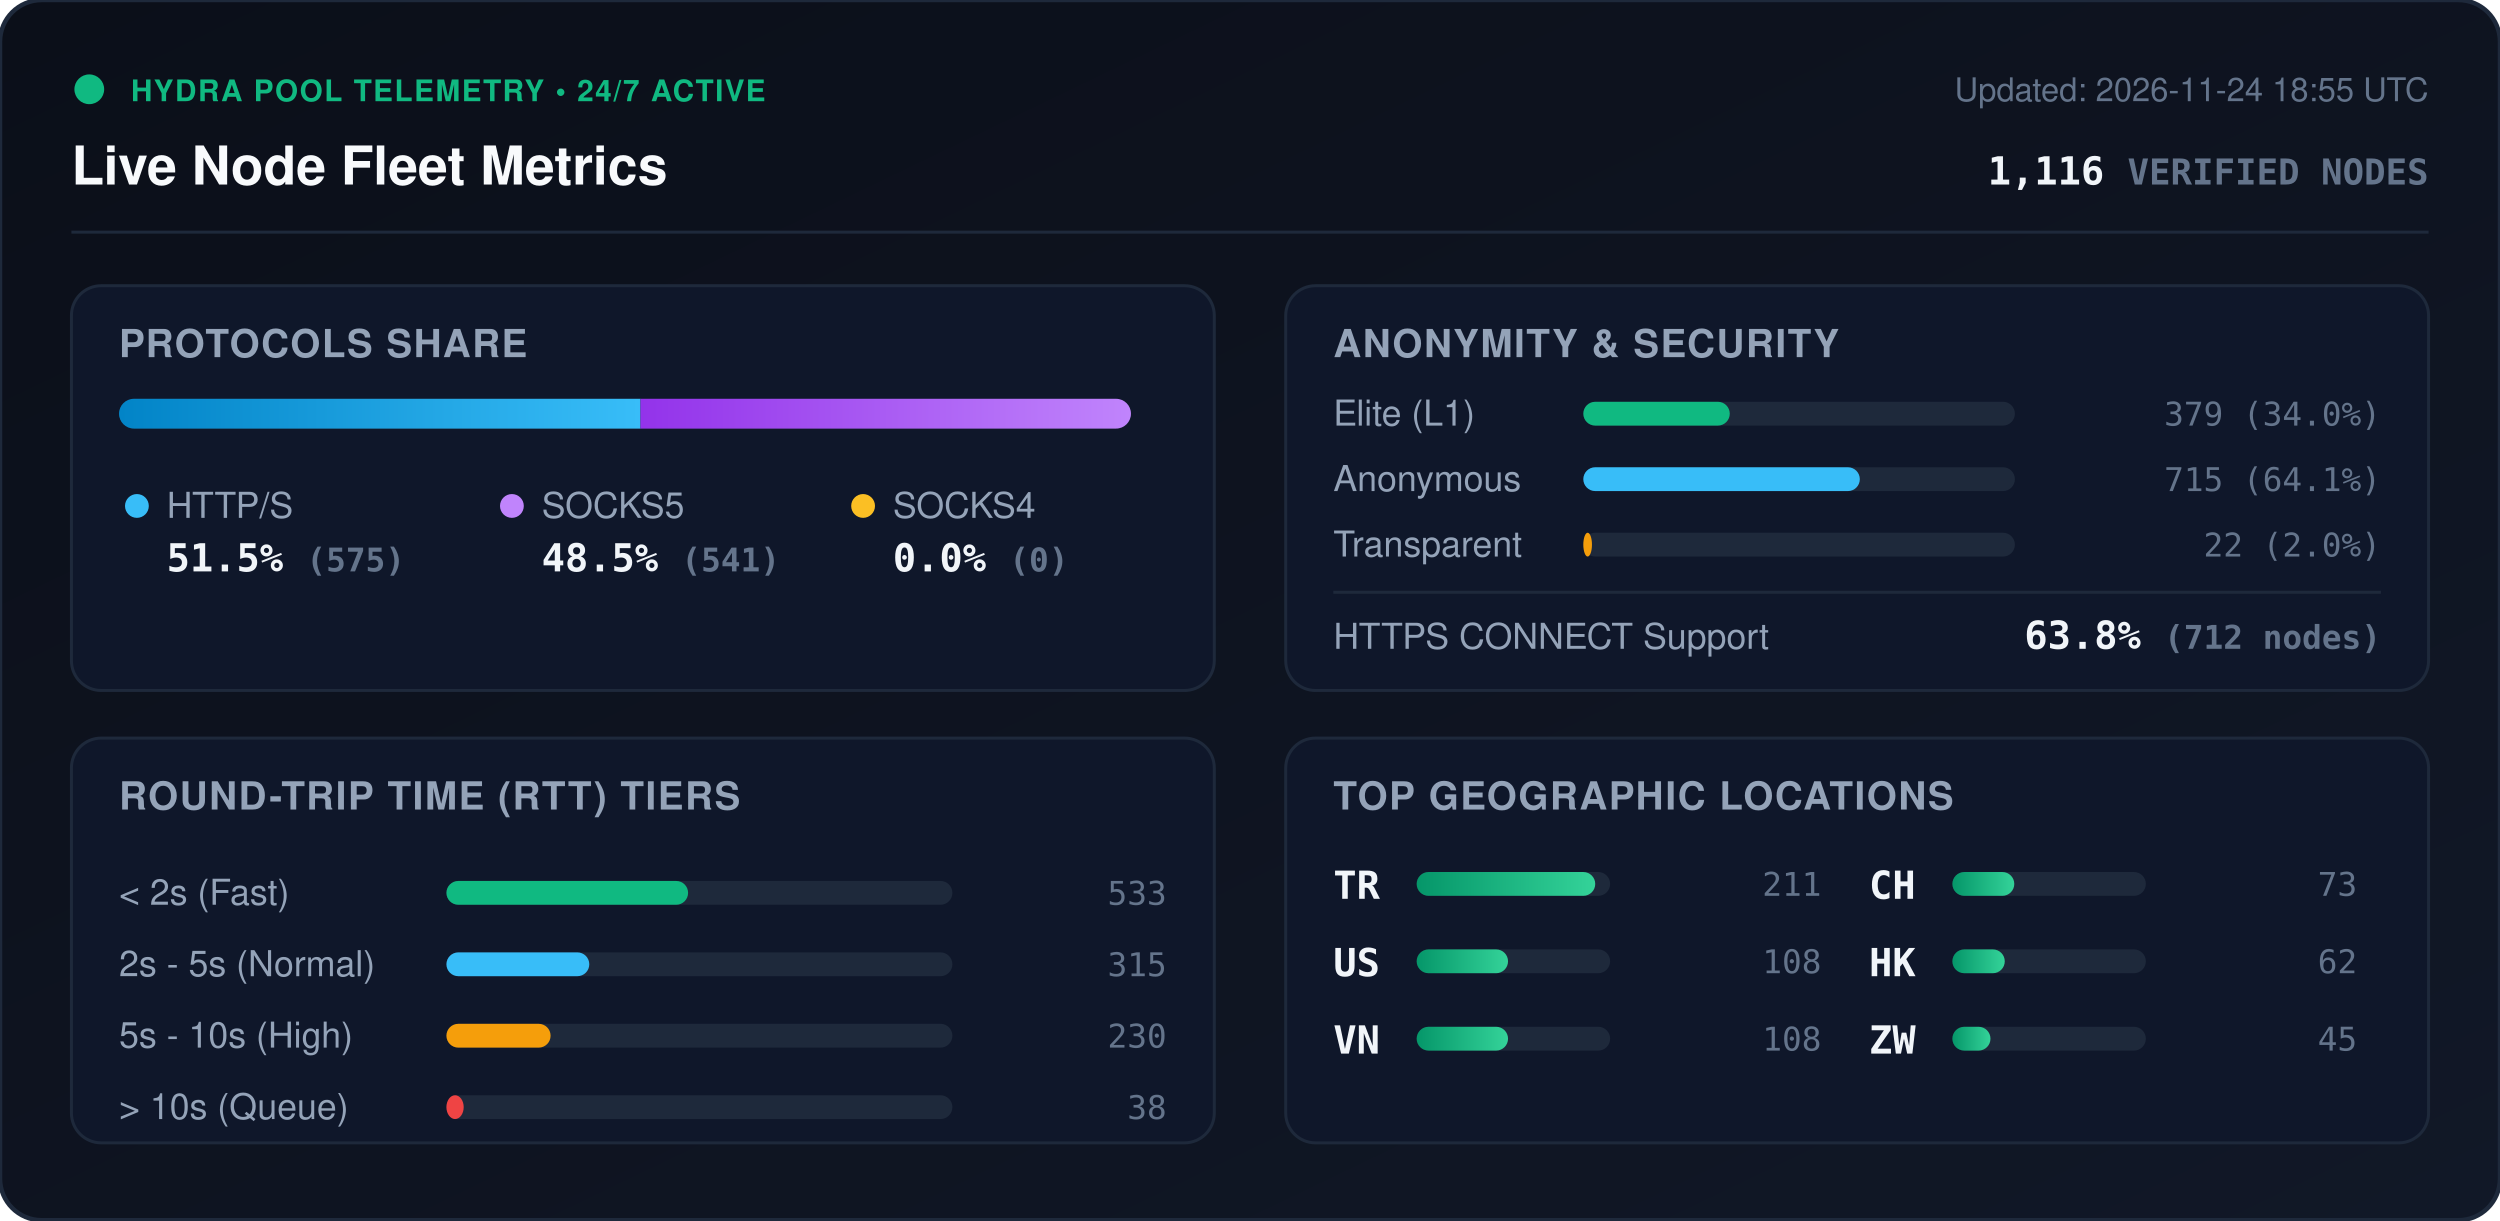
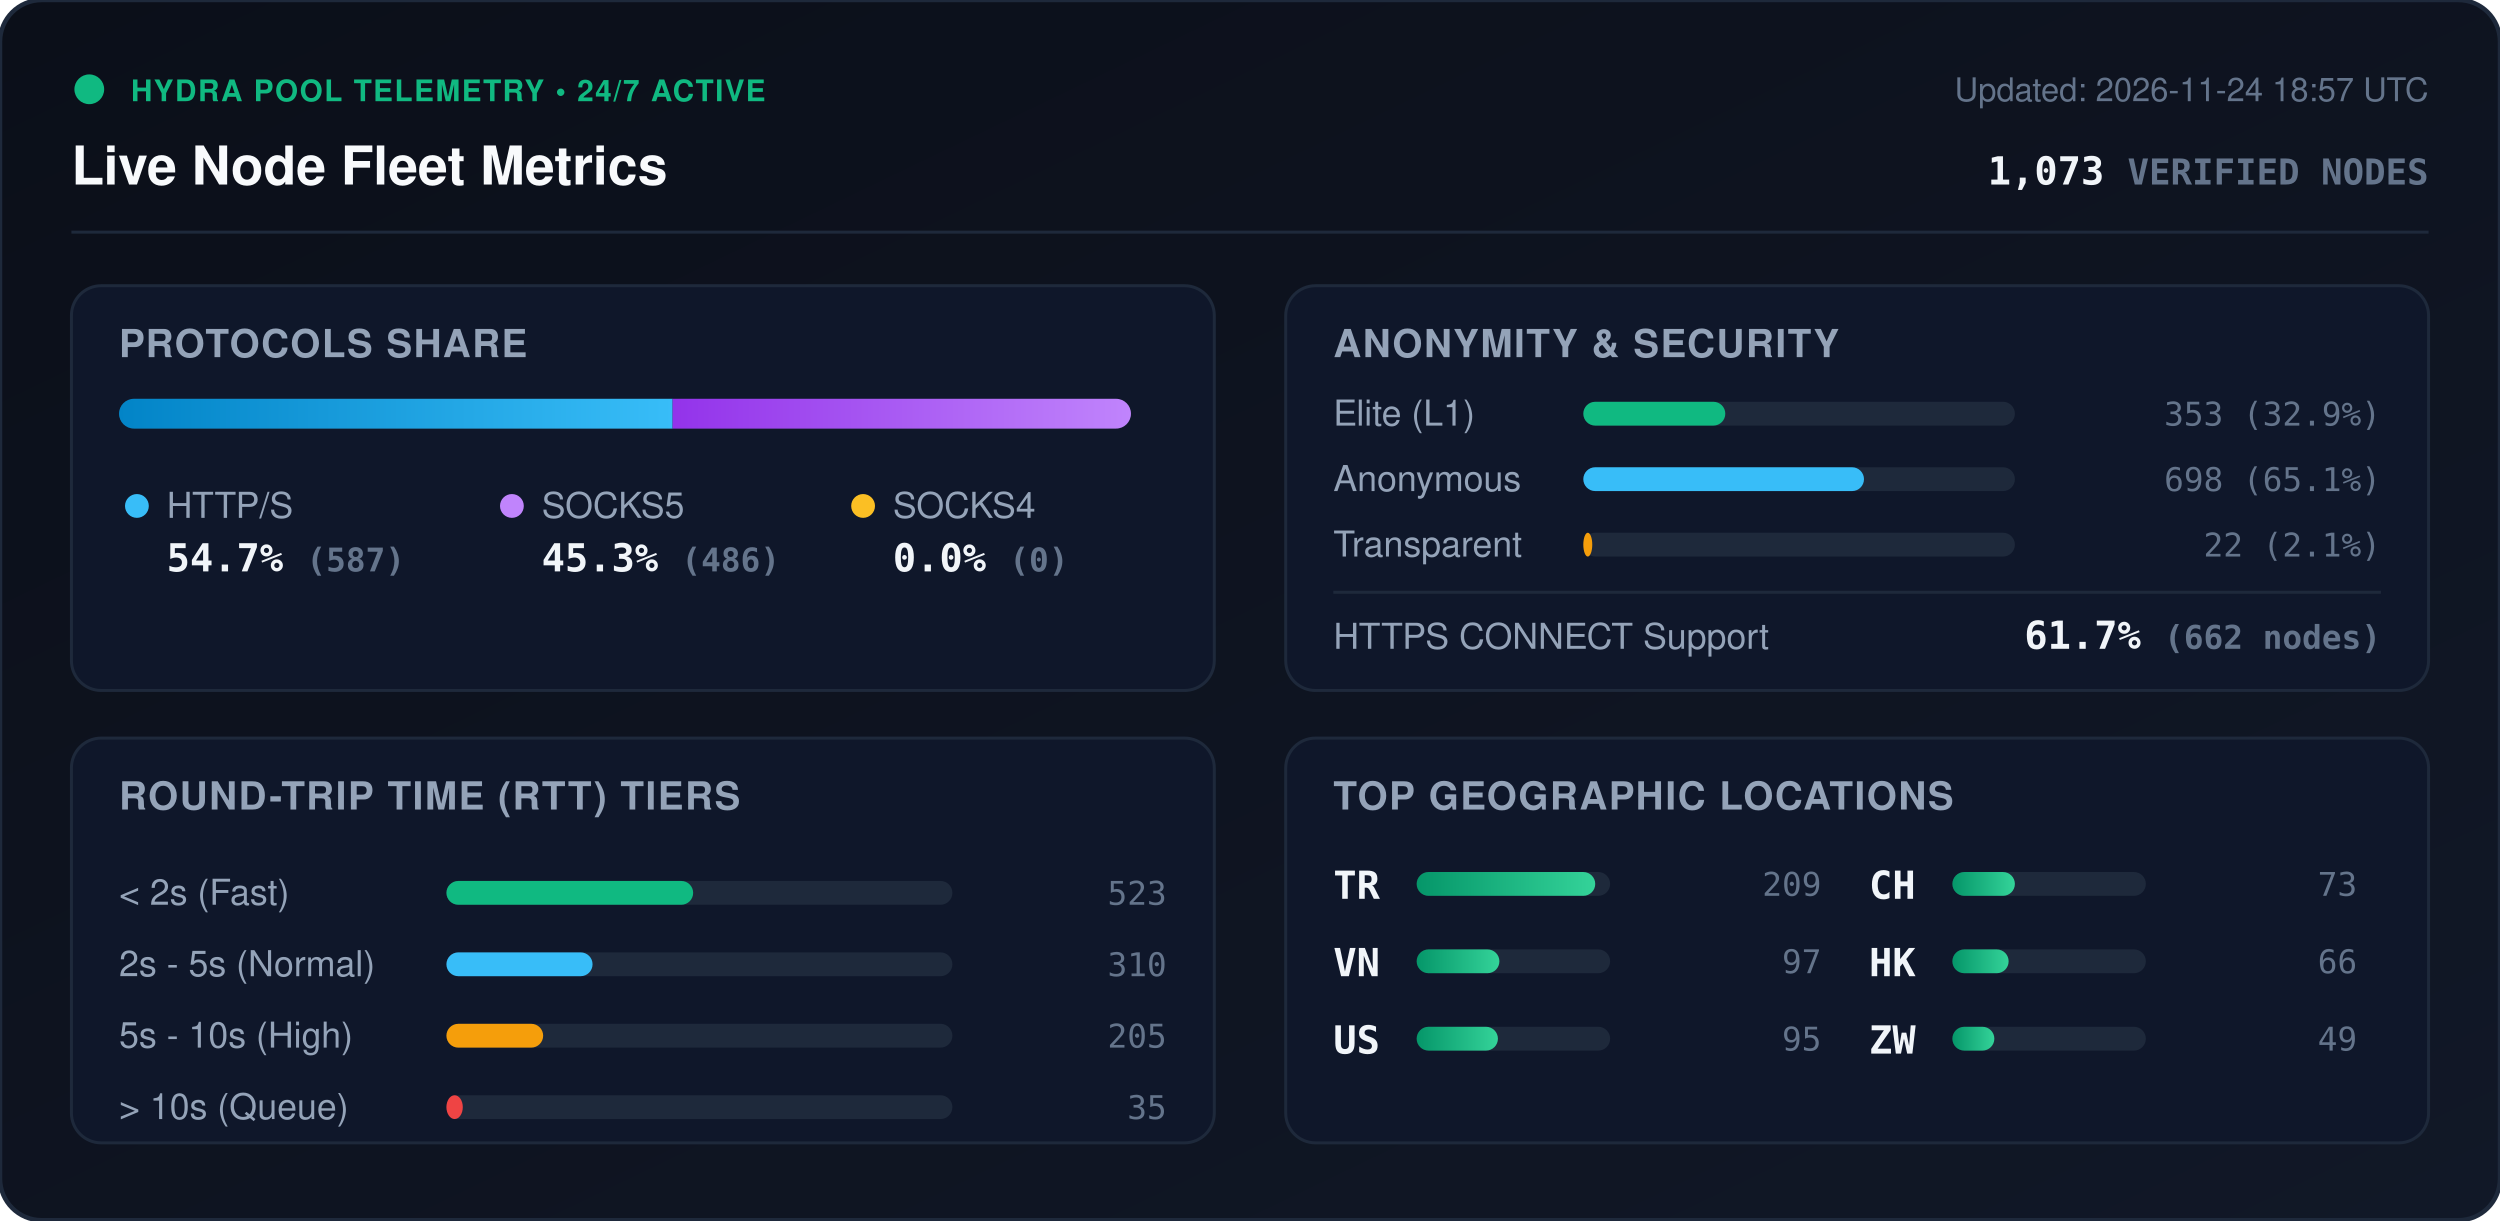
<svg xmlns="http://www.w3.org/2000/svg" viewBox="0 0 840 410" width="840" height="410" style="max-width: 100%; height: auto;">
  <defs>
    <linearGradient id="bg" x1="0%" y1="0%" x2="100%" y2="100%">
      <stop offset="0%" stop-color="#0b0f19" />
      <stop offset="100%" stop-color="#111827" />
    </linearGradient>
    <linearGradient id="bar-http" x1="0%" y1="0%" x2="100%" y2="0%">
      <stop offset="0%" stop-color="#0284c7" />
      <stop offset="100%" stop-color="#38bdf8" />
    </linearGradient>
    <linearGradient id="bar-socks5" x1="0%" y1="0%" x2="100%" y2="0%">
      <stop offset="0%" stop-color="#9333ea" />
      <stop offset="100%" stop-color="#c084fc" />
    </linearGradient>
    <linearGradient id="bar-socks4" x1="0%" y1="0%" x2="100%" y2="0%">
      <stop offset="0%" stop-color="#d97706" />
      <stop offset="100%" stop-color="#fbbf24" />
    </linearGradient>
    <linearGradient id="bar-green" x1="0%" y1="0%" x2="100%" y2="0%">
      <stop offset="0%" stop-color="#059669" />
      <stop offset="100%" stop-color="#34d399" />
    </linearGradient>
    <clipPath id="prog-track-clip">
      <rect width="340.0" height="10" rx="5" />
    </clipPath>
    <style>
      .title { font: 700 18px -apple-system, BlinkMacSystemFont, 'Segoe UI', Helvetica, Arial, sans-serif; fill: #f8fafc; }
      .sub { font: 500 11px -apple-system, BlinkMacSystemFont, 'Segoe UI', Helvetica, Arial, sans-serif; fill: #64748b; }
      .section-hdr { font: 600 13px -apple-system, BlinkMacSystemFont, 'Segoe UI', Helvetica, Arial, sans-serif; fill: #94a3b8; letter-spacing: 0.5px; }
      .metric-val { font: 700 13px -apple-system, BlinkMacSystemFont, 'Segoe UI', Helvetica, Arial, sans-serif; fill: #f1f5f9; }
      .metric-lbl { font: 500 12px -apple-system, BlinkMacSystemFont, 'Segoe UI', Helvetica, Arial, sans-serif; fill: #94a3b8; }
      .badge-txt { font: 700 10px -apple-system, BlinkMacSystemFont, 'Segoe UI', Helvetica, Arial, sans-serif; fill: #10b981; letter-spacing: 0.5px; }
      .mono { font-family: ui-monospace, SFMono-Regular, Menlo, Monaco, Consolas, monospace; }
      .pulse { animation: beacon 2s infinite ease-in-out; }
      @keyframes beacon { 0%, 100% { opacity: 1; } 50% { opacity: 0.35; } }
    </style>
  </defs>
  <rect width="840" height="410" rx="14" fill="url(#bg)" stroke="#1e293b" stroke-width="1.5" />
  <g transform="translate(24, 24)">
    <circle cx="6" cy="6" r="5" fill="#10b981" class="pulse" />
    <text x="20" y="10" class="badge-txt">HYDRA POOL TELEMETRY • 24/7 ACTIVE</text>
    <text x="0" y="38" class="title">Live Node Fleet Metrics</text>
-     <text x="792" y="10" text-anchor="end" class="sub">Updated: 2026-11-24 18:55 UTC</text>
-     <text x="792" y="38" text-anchor="end" class="metric-val mono" fill="#38bdf8">1,116 <tspan font-size="12" fill="#64748b">VERIFIED NODES</tspan>
+     <text x="792" y="10" text-anchor="end" class="sub">Updated: 2026-11-24 18:57 UTC</text>
+     <text x="792" y="38" text-anchor="end" class="metric-val mono" fill="#38bdf8">1,073 <tspan font-size="12" fill="#64748b">VERIFIED NODES</tspan>
    </text>
  </g>
  <line x1="24" y1="78" x2="816" y2="78" stroke="#1e293b" stroke-width="1" />
  <g transform="translate(24, 96)">
    <rect width="384" height="136" rx="10" fill="#0f172a" stroke="#1e293b" />
    <text x="16" y="24" class="section-hdr">PROTOCOLS SHARE</text>
    <g transform="translate(16, 38)">
      <rect width="340.0" height="10" rx="5" fill="#1e293b" />
      <g clip-path="url(#prog-track-clip)">
-         <rect x="0" width="175.2" height="10" fill="url(#bar-http)" />
-         <rect x="175.2" width="164.8" height="10" fill="url(#bar-socks5)" />
+         <rect x="0" width="186.0" height="10" fill="url(#bar-http)" />
+         <rect x="186.0" width="154.0" height="10" fill="url(#bar-socks5)" />
        <rect x="340.0" width="0.0" height="10" fill="url(#bar-socks4)" />
      </g>
    </g>
    <g transform="translate(16, 68)">
      <circle cx="6" cy="6" r="4" fill="#38bdf8" />
      <text x="16" y="10" class="metric-lbl">HTTP/S</text>
-       <text x="16" y="28" class="metric-val mono">51.5% <tspan font-size="11" fill="#64748b">(575)</tspan>
+       <text x="16" y="28" class="metric-val mono">54.7% <tspan font-size="11" fill="#64748b">(587)</tspan>
      </text>
      <circle cx="132" cy="6" r="4" fill="#c084fc" />
      <text x="142" y="10" class="metric-lbl">SOCKS5</text>
-       <text x="142" y="28" class="metric-val mono">48.5% <tspan font-size="11" fill="#64748b">(541)</tspan>
+       <text x="142" y="28" class="metric-val mono">45.3% <tspan font-size="11" fill="#64748b">(486)</tspan>
      </text>
      <circle cx="250" cy="6" r="4" fill="#fbbf24" />
      <text x="260" y="10" class="metric-lbl">SOCKS4</text>
      <text x="260" y="28" class="metric-val mono">0.0% <tspan font-size="11" fill="#64748b">(0)</tspan>
      </text>
    </g>
  </g>
  <g transform="translate(432, 96)">
    <rect width="384" height="136" rx="10" fill="#0f172a" stroke="#1e293b" />
    <text x="16" y="24" class="section-hdr">ANONYMITY &amp; SECURITY</text>
    <text x="16" y="47" class="metric-lbl">Elite (L1)</text>
    <rect x="100" y="39" width="145.0" height="8" rx="4" fill="#1e293b" />
-     <rect x="100" y="39" width="49.2" height="8" rx="4" fill="#10b981" />
-     <text x="368" y="47" text-anchor="end" class="mono sub" fill="#e2e8f0">379 (34.0%)</text>
+     <rect x="100" y="39" width="47.7" height="8" rx="4" fill="#10b981" />
+     <text x="368" y="47" text-anchor="end" class="mono sub" fill="#e2e8f0">353 (32.9%)</text>
    <text x="16" y="69" class="metric-lbl">Anonymous</text>
    <rect x="100" y="61" width="145.0" height="8" rx="4" fill="#1e293b" />
-     <rect x="100" y="61" width="92.9" height="8" rx="4" fill="#38bdf8" />
-     <text x="368" y="69" text-anchor="end" class="mono sub" fill="#e2e8f0">715 (64.1%)</text>
+     <rect x="100" y="61" width="94.3" height="8" rx="4" fill="#38bdf8" />
+     <text x="368" y="69" text-anchor="end" class="mono sub" fill="#e2e8f0">698 (65.1%)</text>
    <text x="16" y="91" class="metric-lbl">Transparent</text>
    <rect x="100" y="83" width="145.0" height="8" rx="4" fill="#1e293b" />
-     <rect x="100" y="83" width="2.9" height="8" rx="4" fill="#f59e0b" />
-     <text x="368" y="91" text-anchor="end" class="mono sub" fill="#e2e8f0">22 (2.0%)</text>
+     <rect x="100" y="83" width="3.0" height="8" rx="4" fill="#f59e0b" />
+     <text x="368" y="91" text-anchor="end" class="mono sub" fill="#e2e8f0">22 (2.1%)</text>
    <line x1="16" y1="103" x2="368" y2="103" stroke="#1e293b" stroke-width="1" />
    <text x="16" y="122" class="metric-lbl">HTTPS CONNECT Support</text>
-     <text x="368" y="122" text-anchor="end" class="metric-val mono" fill="#34d399">63.8% <tspan font-size="11" fill="#64748b">(712 nodes)</tspan>
+     <text x="368" y="122" text-anchor="end" class="metric-val mono" fill="#34d399">61.7% <tspan font-size="11" fill="#64748b">(662 nodes)</tspan>
    </text>
  </g>
  <g transform="translate(24, 248)">
    <rect width="384" height="136" rx="10" fill="#0f172a" stroke="#1e293b" />
    <text x="16" y="24" class="section-hdr">ROUND-TRIP TIME (RTT) TIERS</text>
    <g transform="translate(16, 42)">
      <text x="0" y="14" class="metric-lbl">&lt; 2s (Fast)</text>
      <rect x="110" y="6" width="170" height="8" rx="4" fill="#1e293b" />
-       <rect x="110" y="6" width="81.2" height="8" rx="4" fill="#10b981" />
-       <text x="352" y="14" text-anchor="end" class="mono sub">533</text>
+       <rect x="110" y="6" width="82.9" height="8" rx="4" fill="#10b981" />
+       <text x="352" y="14" text-anchor="end" class="mono sub">523</text>
      <text x="0" y="38" class="metric-lbl">2s - 5s (Normal)</text>
      <rect x="110" y="30" width="170" height="8" rx="4" fill="#1e293b" />
-       <rect x="110" y="30" width="48.0" height="8" rx="4" fill="#38bdf8" />
-       <text x="352" y="38" text-anchor="end" class="mono sub">315</text>
+       <rect x="110" y="30" width="49.1" height="8" rx="4" fill="#38bdf8" />
+       <text x="352" y="38" text-anchor="end" class="mono sub">310</text>
      <text x="0" y="62" class="metric-lbl">5s - 10s (High)</text>
      <rect x="110" y="54" width="170" height="8" rx="4" fill="#1e293b" />
-       <rect x="110" y="54" width="35.0" height="8" rx="4" fill="#f59e0b" />
-       <text x="352" y="62" text-anchor="end" class="mono sub">230</text>
+       <rect x="110" y="54" width="32.5" height="8" rx="4" fill="#f59e0b" />
+       <text x="352" y="62" text-anchor="end" class="mono sub">205</text>
      <text x="0" y="86" class="metric-lbl">&gt; 10s (Queue)</text>
      <rect x="110" y="78" width="170" height="8" rx="4" fill="#1e293b" />
-       <rect x="110" y="78" width="5.8" height="8" rx="4" fill="#ef4444" />
-       <text x="352" y="86" text-anchor="end" class="mono sub">38</text>
+       <rect x="110" y="78" width="5.5" height="8" rx="4" fill="#ef4444" />
+       <text x="352" y="86" text-anchor="end" class="mono sub">35</text>
    </g>
  </g>
  <g transform="translate(432, 248)">
    <rect width="384" height="136" rx="10" fill="#0f172a" stroke="#1e293b" />
    <text x="16" y="24" class="section-hdr">TOP GEOGRAPHIC LOCATIONS</text>
    <g transform="translate(16, 42)">
      <g transform="translate(0, 0)">
        <text x="0" y="12" class="mono metric-val" font-size="12">TR</text>
        <rect x="28" y="3" width="65" height="8" rx="4" fill="#1e293b" />
        <rect x="28" y="3" width="60.0" height="8" rx="4" fill="url(#bar-green)" />
-         <text x="164" y="11" text-anchor="end" class="mono sub">211</text>
+         <text x="164" y="11" text-anchor="end" class="mono sub">209</text>
      </g>
      <g transform="translate(0, 26)">
+         <text x="0" y="12" class="mono metric-val" font-size="12">VN</text>
+         <rect x="28" y="3" width="65" height="8" rx="4" fill="#1e293b" />
+         <rect x="28" y="3" width="27.8" height="8" rx="4" fill="url(#bar-green)" />
+         <text x="164" y="11" text-anchor="end" class="mono sub">97</text>
+       </g>
+       <g transform="translate(0, 52)">
        <text x="0" y="12" class="mono metric-val" font-size="12">US</text>
        <rect x="28" y="3" width="65" height="8" rx="4" fill="#1e293b" />
-         <rect x="28" y="3" width="30.7" height="8" rx="4" fill="url(#bar-green)" />
-         <text x="164" y="11" text-anchor="end" class="mono sub">108</text>
-       </g>
-       <g transform="translate(0, 52)">
-         <text x="0" y="12" class="mono metric-val" font-size="12">VN</text>
-         <rect x="28" y="3" width="65" height="8" rx="4" fill="#1e293b" />
-         <rect x="28" y="3" width="30.7" height="8" rx="4" fill="url(#bar-green)" />
-         <text x="164" y="11" text-anchor="end" class="mono sub">108</text>
+         <rect x="28" y="3" width="27.3" height="8" rx="4" fill="url(#bar-green)" />
+         <text x="164" y="11" text-anchor="end" class="mono sub">95</text>
      </g>
      <g transform="translate(180, 0)">
        <text x="0" y="12" class="mono metric-val" font-size="12">CH</text>
        <rect x="28" y="3" width="65" height="8" rx="4" fill="#1e293b" />
-         <rect x="28" y="3" width="20.8" height="8" rx="4" fill="url(#bar-green)" />
+         <rect x="28" y="3" width="21.0" height="8" rx="4" fill="url(#bar-green)" />
        <text x="164" y="11" text-anchor="end" class="mono sub">73</text>
      </g>
      <g transform="translate(180, 26)">
        <text x="0" y="12" class="mono metric-val" font-size="12">HK</text>
        <rect x="28" y="3" width="65" height="8" rx="4" fill="#1e293b" />
-         <rect x="28" y="3" width="17.6" height="8" rx="4" fill="url(#bar-green)" />
-         <text x="164" y="11" text-anchor="end" class="mono sub">62</text>
+         <rect x="28" y="3" width="18.9" height="8" rx="4" fill="url(#bar-green)" />
+         <text x="164" y="11" text-anchor="end" class="mono sub">66</text>
      </g>
      <g transform="translate(180, 52)">
        <text x="0" y="12" class="mono metric-val" font-size="12">ZW</text>
        <rect x="28" y="3" width="65" height="8" rx="4" fill="#1e293b" />
-         <rect x="28" y="3" width="12.8" height="8" rx="4" fill="url(#bar-green)" />
-         <text x="164" y="11" text-anchor="end" class="mono sub">45</text>
+         <rect x="28" y="3" width="14.1" height="8" rx="4" fill="url(#bar-green)" />
+         <text x="164" y="11" text-anchor="end" class="mono sub">49</text>
      </g>
    </g>
  </g>
</svg>
